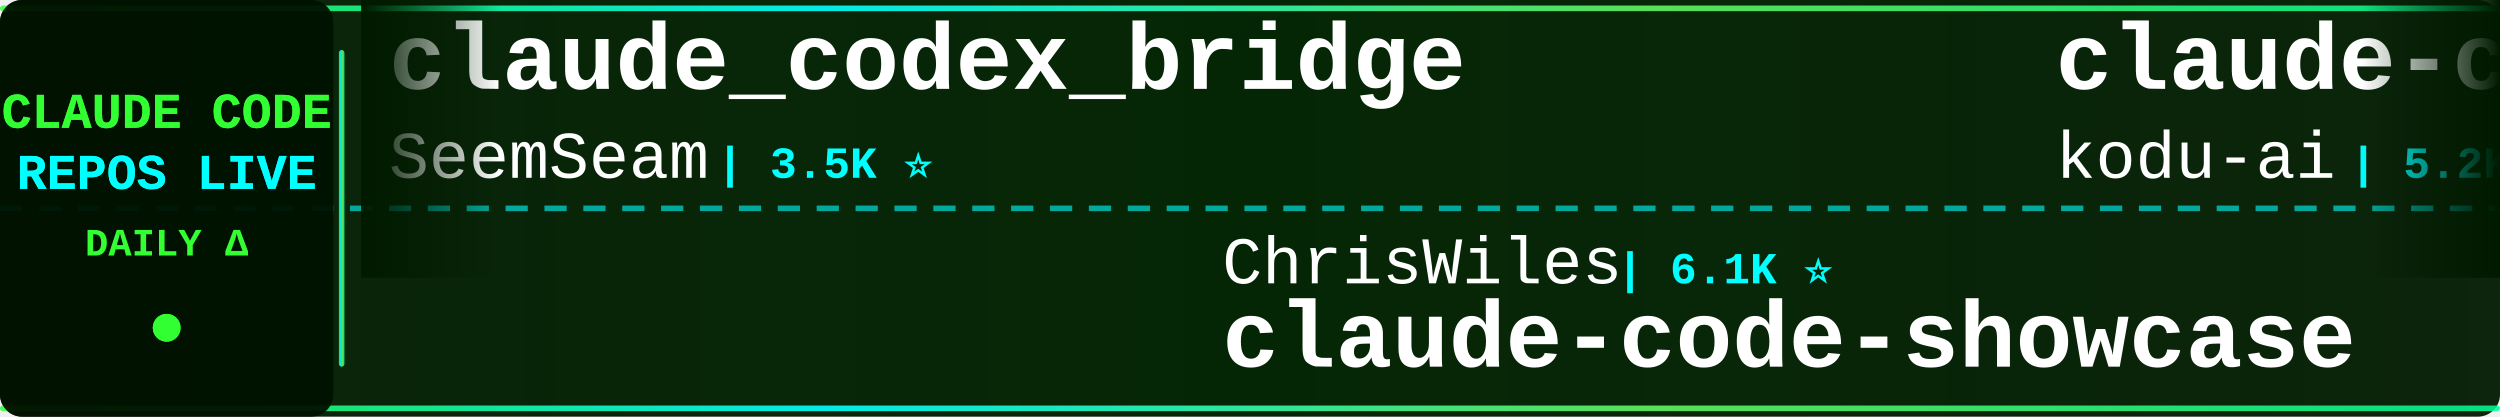
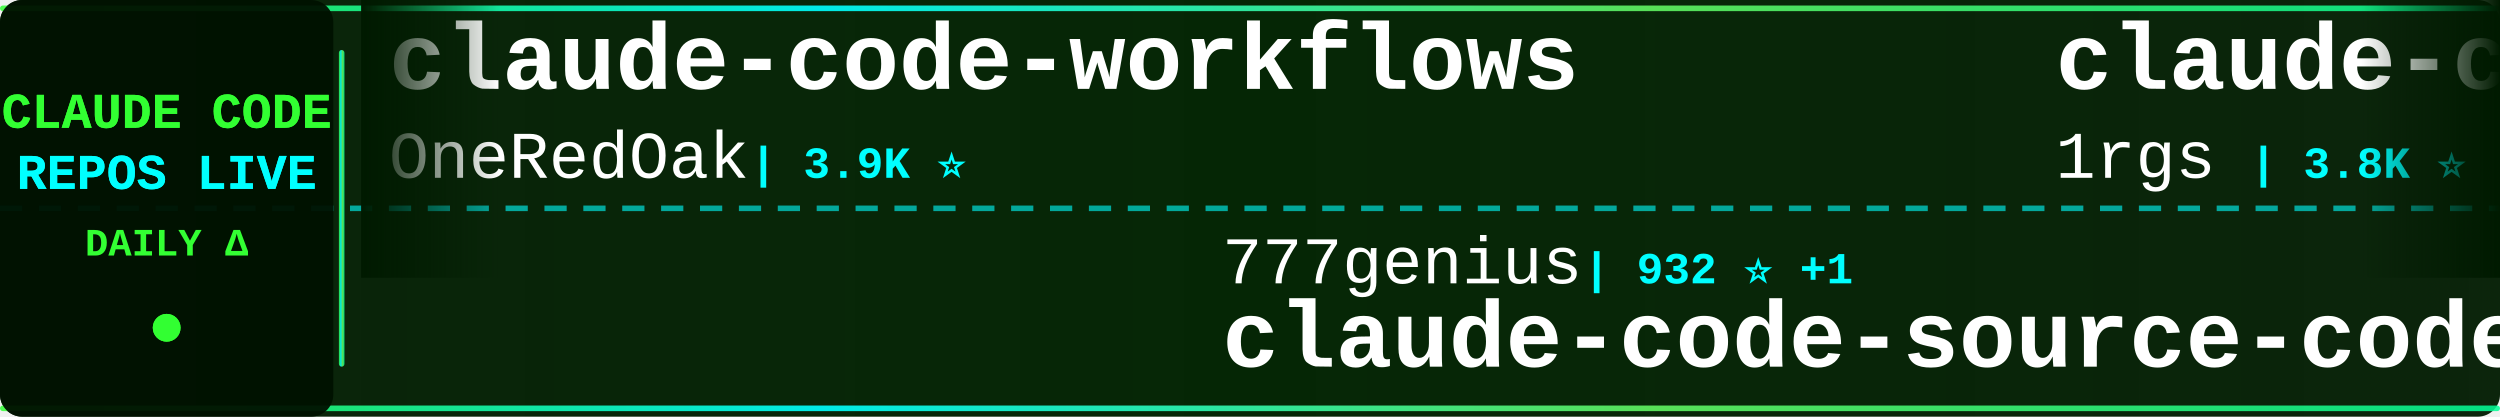
<svg xmlns="http://www.w3.org/2000/svg" width="900" height="150">
  <defs>
    <linearGradient id="tickerBg" x1="0%" y1="0%" x2="100%" y2="0%">
      <stop offset="0%" style="stop-color:#001a00;stop-opacity:0.95" />
      <stop offset="50%" style="stop-color:#002200;stop-opacity:0.98" />
      <stop offset="100%" style="stop-color:#001a00;stop-opacity:0.95" />
    </linearGradient>
    <linearGradient id="borderGrad" x1="0%" y1="0%" x2="100%" y2="0%">
      <stop offset="0%" style="stop-color:#33ff33;stop-opacity:0.85">
        <animate attributeName="stop-opacity" values="0.85;1;0.85" dur="2s" repeatCount="indefinite" />
      </stop>
      <stop offset="33%" style="stop-color:#00ffff;stop-opacity:0.9">
        <animate attributeName="stop-opacity" values="0.9;1;0.9" dur="2.2s" repeatCount="indefinite" />
      </stop>
      <stop offset="66%" style="stop-color:#66ff66;stop-opacity:0.85">
        <animate attributeName="stop-opacity" values="0.85;1;0.85" dur="1.8s" repeatCount="indefinite" />
      </stop>
      <stop offset="100%" style="stop-color:#00ff99;stop-opacity:0.85">
        <animate attributeName="stop-opacity" values="0.85;1;0.85" dur="2s" repeatCount="indefinite" />
      </stop>
    </linearGradient>
    <filter id="textGlow">
      <feGaussianBlur stdDeviation="0.1" result="coloredBlur" />
      <feMerge>
        <feMergeNode in="coloredBlur" />
        <feMergeNode in="SourceGraphic" />
      </feMerge>
    </filter>
    <filter id="metricGlow">
      <feGaussianBlur stdDeviation="0.2" result="coloredBlur" />
      <feMerge>
        <feMergeNode in="coloredBlur" />
        <feMergeNode in="SourceGraphic" />
      </feMerge>
    </filter>
    <linearGradient id="leftFade" x1="0%" y1="0%" x2="100%" y2="0%">
      <stop offset="0%" style="stop-color:#001a00;stop-opacity:1" />
      <stop offset="100%" style="stop-color:#001a00;stop-opacity:0" />
    </linearGradient>
    <linearGradient id="rightFade" x1="0%" y1="0%" x2="100%" y2="0%">
      <stop offset="0%" style="stop-color:#001a00;stop-opacity:0" />
      <stop offset="100%" style="stop-color:#001a00;stop-opacity:1" />
    </linearGradient>
  </defs>
  <rect width="900" height="150" fill="url(#tickerBg)" rx="8" />
  <rect x="0" y="2" width="900" height="2" fill="url(#borderGrad)" rx="1" />
  <rect x="0" y="146" width="900" height="2" fill="url(#borderGrad)" rx="1" />
  <line x1="0" y1="75" x2="900" y2="75" stroke="#00ffff" stroke-width="2" stroke-dasharray="8 6" opacity="0.6" />
  <rect x="0" y="0" width="120" height="150" fill="#001100" opacity="0.95" rx="8" />
  <text x="60" y="46" font-family="'Courier New', monospace" font-size="18" font-weight="bold" fill="#33ff33" text-anchor="middle" filter="url(#textGlow)">
    CLAUDE CODE
  </text>
  <text x="60" y="68" font-family="'Courier New', monospace" font-size="18" font-weight="bold" fill="#00ffff" text-anchor="middle" filter="url(#textGlow)">
    REPOS LIVE
  </text>
  <text x="60" y="92" font-family="'Courier New', monospace" font-size="14" font-weight="bold" fill="#33ff33" text-anchor="middle">
    DAILY Δ
  </text>
  <circle cx="60" cy="118" r="5" fill="#33ff33" filter="url(#metricGlow)">
    <animate attributeName="r" values="4;6;4" dur="1.5s" repeatCount="indefinite" />
    <animate attributeName="opacity" values="0.6;1;0.6" dur="1.5s" repeatCount="indefinite" />
  </circle>
  <rect x="122" y="18" width="2" height="114" fill="url(#borderGrad)" rx="1" />
  <clipPath id="tickerClip">
    <rect x="130" y="0" width="770" height="150" />
  </clipPath>
  <g clip-path="url(#tickerClip)">
    <g id="tickerItems">
      <animateTransform attributeName="transform" attributeType="XML" type="translate" from="0 0" to="-3000 0" dur="54s" repeatCount="indefinite" />
      <g transform="translate(0, 0)">
-         <text x="140" y="32" font-family="'Courier New', monospace" font-size="34" font-weight="bold" fill="#ffffff">claude_codex_bridge</text>
-         <text x="140" y="64" font-family="'Courier New', monospace" font-size="24" font-weight="normal" fill="#ffffff" opacity="1.0">SeemSeam</text>
-         <text x="258" y="64" font-family="'Courier New', monospace" font-size="16" font-weight="bold" fill="#00ffff"> | 3.5K ⭐</text>
+         <text x="140" y="32" font-family="'Courier New', monospace" font-size="34" font-weight="bold" fill="#ffffff">claude-code-workflows</text>
+         <text x="140" y="64" font-family="'Courier New', monospace" font-size="24" font-weight="normal" fill="#ffffff" opacity="1.0">OneRedOak</text>
+         <text x="270" y="64" font-family="'Courier New', monospace" font-size="16" font-weight="bold" fill="#00ffff"> | 3.9K ⭐</text>
      </g>
      <g transform="translate(300, 0)">
-         <text x="140" y="102" font-family="'Courier New', monospace" font-size="24" font-weight="normal" fill="#ffffff" opacity="1.0">ChrisWiles</text>
-         <text x="282" y="102" font-family="'Courier New', monospace" font-size="16" font-weight="bold" fill="#00ffff"> | 6.1K ⭐</text>
-         <text x="140" y="132" font-family="'Courier New', monospace" font-size="34" font-weight="bold" fill="#ffffff">claude-code-showcase</text>
+         <text x="140" y="102" font-family="'Courier New', monospace" font-size="24" font-weight="normal" fill="#ffffff" opacity="1.0">777genius</text>
+         <text x="270" y="102" font-family="'Courier New', monospace" font-size="16" font-weight="bold" fill="#00ffff"> | 932 ⭐ +1</text>
+         <text x="140" y="132" font-family="'Courier New', monospace" font-size="34" font-weight="bold" fill="#ffffff">claude-code-source-code</text>
      </g>
      <g transform="translate(600, 0)">
-         <text x="140" y="32" font-family="'Courier New', monospace" font-size="34" font-weight="bold" fill="#ffffff">claude-coder</text>
-         <text x="140" y="64" font-family="'Courier New', monospace" font-size="24" font-weight="normal" fill="#ffffff" opacity="1.0">kodu-ai</text>
-         <text x="246" y="64" font-family="'Courier New', monospace" font-size="16" font-weight="bold" fill="#00ffff"> | 5.2K ⭐</text>
+         <text x="140" y="32" font-family="'Courier New', monospace" font-size="34" font-weight="bold" fill="#ffffff">claude-code-proxy</text>
+         <text x="140" y="64" font-family="'Courier New', monospace" font-size="24" font-weight="normal" fill="#ffffff" opacity="1.0">1rgs</text>
+         <text x="210" y="64" font-family="'Courier New', monospace" font-size="16" font-weight="bold" fill="#00ffff"> | 3.8K ⭐</text>
      </g>
      <g transform="translate(900, 0)">
-         <text x="140" y="102" font-family="'Courier New', monospace" font-size="24" font-weight="normal" fill="#ffffff" opacity="1.0">zebbern</text>
-         <text x="246" y="102" font-family="'Courier New', monospace" font-size="16" font-weight="bold" fill="#00ffff"> | 4.6K ⭐</text>
-         <text x="140" y="132" font-family="'Courier New', monospace" font-size="34" font-weight="bold" fill="#ffffff">claude-code-guide</text>
+         <text x="140" y="102" font-family="'Courier New', monospace" font-size="24" font-weight="normal" fill="#ffffff" opacity="1.0">Windy3f3f3f3f</text>
+         <text x="318" y="102" font-family="'Courier New', monospace" font-size="16" font-weight="bold" fill="#00ffff"> | 2.7K ⭐</text>
+         <text x="140" y="132" font-family="'Courier New', monospace" font-size="34" font-weight="bold" fill="#ffffff">claude-code-from-scratch</text>
      </g>
      <g transform="translate(1200, 0)">
-         <text x="140" y="32" font-family="'Courier New', monospace" font-size="34" font-weight="bold" fill="#ffffff">everything-claude-code-z...</text>
-         <text x="140" y="64" font-family="'Courier New', monospace" font-size="24" font-weight="normal" fill="#ffffff" opacity="1.0">xu-xiang</text>
-         <text x="258" y="64" font-family="'Courier New', monospace" font-size="16" font-weight="bold" fill="#00ffff"> | 2.0K ⭐</text>
+         <text x="140" y="32" font-family="'Courier New', monospace" font-size="34" font-weight="bold" fill="#ffffff">everything-claude-code</text>
+         <text x="140" y="64" font-family="'Courier New', monospace" font-size="24" font-weight="normal" fill="#ffffff" opacity="1.0">WorldFlowAI</text>
+         <text x="294" y="64" font-family="'Courier New', monospace" font-size="16" font-weight="bold" fill="#00ffff"> | 3.6K ⭐ +7</text>
      </g>
      <g transform="translate(1500, 0)">
-         <text x="140" y="102" font-family="'Courier New', monospace" font-size="24" font-weight="normal" fill="#ffffff" opacity="1.0">zstmfhy</text>
-         <text x="246" y="102" font-family="'Courier New', monospace" font-size="16" font-weight="bold" fill="#00ffff"> | 189 ⭐</text>
-         <text x="140" y="132" font-family="'Courier New', monospace" font-size="34" font-weight="bold" fill="#ffffff">Claude-code</text>
+         <text x="140" y="102" font-family="'Courier New', monospace" font-size="24" font-weight="normal" fill="#ffffff" opacity="1.0">Maciek-roboblog</text>
+         <text x="342" y="102" font-family="'Courier New', monospace" font-size="16" font-weight="bold" fill="#00ffff"> | 8.7K ⭐</text>
+         <text x="140" y="132" font-family="'Courier New', monospace" font-size="34" font-weight="bold" fill="#ffffff">Claude-Code-Usage-Monito...</text>
      </g>
      <g transform="translate(1800, 0)">
-         <text x="140" y="32" font-family="'Courier New', monospace" font-size="34" font-weight="bold" fill="#ffffff">awesome-claude-code-suba...</text>
-         <text x="140" y="64" font-family="'Courier New', monospace" font-size="24" font-weight="normal" fill="#ffffff" opacity="1.0">VoltAgent</text>
-         <text x="270" y="64" font-family="'Courier New', monospace" font-size="16" font-weight="bold" fill="#00ffff"> | 25.3K ⭐ +5</text>
+         <text x="140" y="32" font-family="'Courier New', monospace" font-size="34" font-weight="bold" fill="#ffffff">ClaudeCode-Portable</text>
+         <text x="140" y="64" font-family="'Courier New', monospace" font-size="24" font-weight="normal" fill="#ffffff" opacity="1.0">techjarves</text>
+         <text x="282" y="64" font-family="'Courier New', monospace" font-size="16" font-weight="bold" fill="#00ffff"> | 1.5K ⭐ +3</text>
      </g>
      <g transform="translate(2100, 0)">
-         <text x="140" y="102" font-family="'Courier New', monospace" font-size="24" font-weight="normal" fill="#ffffff" opacity="1.0">frankbria</text>
-         <text x="270" y="102" font-family="'Courier New', monospace" font-size="16" font-weight="bold" fill="#00ffff"> | 9.6K ⭐ +1</text>
-         <text x="140" y="132" font-family="'Courier New', monospace" font-size="34" font-weight="bold" fill="#ffffff">ralph-claude-code</text>
+         <text x="140" y="102" font-family="'Courier New', monospace" font-size="24" font-weight="normal" fill="#ffffff" opacity="1.0">huangjia2019</text>
+         <text x="306" y="102" font-family="'Courier New', monospace" font-size="16" font-weight="bold" fill="#00ffff"> | 1.1K ⭐ +1</text>
+         <text x="140" y="132" font-family="'Courier New', monospace" font-size="34" font-weight="bold" fill="#ffffff">claude-code-engineering</text>
      </g>
      <g transform="translate(2400, 0)">
-         <text x="140" y="32" font-family="'Courier New', monospace" font-size="34" font-weight="bold" fill="#ffffff">Claude-Code-Source-Study</text>
-         <text x="140" y="64" font-family="'Courier New', monospace" font-size="24" font-weight="normal" fill="#ffffff" opacity="1.0">luyao618</text>
-         <text x="258" y="64" font-family="'Courier New', monospace" font-size="16" font-weight="bold" fill="#00ffff"> | 1.7K ⭐</text>
+         <text x="140" y="32" font-family="'Courier New', monospace" font-size="34" font-weight="bold" fill="#ffffff">claude_code_src</text>
+         <text x="140" y="64" font-family="'Courier New', monospace" font-size="24" font-weight="normal" fill="#ffffff" opacity="1.0">ponponon</text>
+         <text x="258" y="64" font-family="'Courier New', monospace" font-size="16" font-weight="bold" fill="#00ffff"> | 2.3K ⭐</text>
      </g>
      <g transform="translate(2700, 0)">
-         <text x="140" y="102" font-family="'Courier New', monospace" font-size="24" font-weight="normal" fill="#ffffff" opacity="1.0">farion1231</text>
-         <text x="282" y="102" font-family="'Courier New', monospace" font-size="16" font-weight="bold" fill="#00ffff"> | 136.8K ⭐ +22</text>
-         <text x="140" y="132" font-family="'Courier New', monospace" font-size="34" font-weight="bold" fill="#ffffff">cc-switch</text>
+         <text x="140" y="102" font-family="'Courier New', monospace" font-size="24" font-weight="normal" fill="#ffffff" opacity="1.0">xu-xiang</text>
+         <text x="258" y="102" font-family="'Courier New', monospace" font-size="16" font-weight="bold" fill="#00ffff"> | 2.0K ⭐</text>
+         <text x="140" y="132" font-family="'Courier New', monospace" font-size="34" font-weight="bold" fill="#ffffff">everything-claude-code-z...</text>
      </g>
      <g transform="translate(3000, 0)">
-         <text x="140" y="32" font-family="'Courier New', monospace" font-size="34" font-weight="bold" fill="#ffffff">claude_codex_bridge</text>
-         <text x="140" y="64" font-family="'Courier New', monospace" font-size="24" font-weight="normal" fill="#ffffff" opacity="1.0">SeemSeam</text>
-         <text x="258" y="64" font-family="'Courier New', monospace" font-size="16" font-weight="bold" fill="#00ffff"> | 3.5K ⭐</text>
+         <text x="140" y="32" font-family="'Courier New', monospace" font-size="34" font-weight="bold" fill="#ffffff">claude-code-workflows</text>
+         <text x="140" y="64" font-family="'Courier New', monospace" font-size="24" font-weight="normal" fill="#ffffff" opacity="1.0">OneRedOak</text>
+         <text x="270" y="64" font-family="'Courier New', monospace" font-size="16" font-weight="bold" fill="#00ffff"> | 3.9K ⭐</text>
      </g>
      <g transform="translate(3300, 0)">
-         <text x="140" y="102" font-family="'Courier New', monospace" font-size="24" font-weight="normal" fill="#ffffff" opacity="1.0">ChrisWiles</text>
-         <text x="282" y="102" font-family="'Courier New', monospace" font-size="16" font-weight="bold" fill="#00ffff"> | 6.1K ⭐</text>
-         <text x="140" y="132" font-family="'Courier New', monospace" font-size="34" font-weight="bold" fill="#ffffff">claude-code-showcase</text>
+         <text x="140" y="102" font-family="'Courier New', monospace" font-size="24" font-weight="normal" fill="#ffffff" opacity="1.0">777genius</text>
+         <text x="270" y="102" font-family="'Courier New', monospace" font-size="16" font-weight="bold" fill="#00ffff"> | 932 ⭐ +1</text>
+         <text x="140" y="132" font-family="'Courier New', monospace" font-size="34" font-weight="bold" fill="#ffffff">claude-code-source-code</text>
      </g>
      <g transform="translate(3600, 0)">
-         <text x="140" y="32" font-family="'Courier New', monospace" font-size="34" font-weight="bold" fill="#ffffff">claude-coder</text>
-         <text x="140" y="64" font-family="'Courier New', monospace" font-size="24" font-weight="normal" fill="#ffffff" opacity="1.0">kodu-ai</text>
-         <text x="246" y="64" font-family="'Courier New', monospace" font-size="16" font-weight="bold" fill="#00ffff"> | 5.2K ⭐</text>
+         <text x="140" y="32" font-family="'Courier New', monospace" font-size="34" font-weight="bold" fill="#ffffff">claude-code-proxy</text>
+         <text x="140" y="64" font-family="'Courier New', monospace" font-size="24" font-weight="normal" fill="#ffffff" opacity="1.0">1rgs</text>
+         <text x="210" y="64" font-family="'Courier New', monospace" font-size="16" font-weight="bold" fill="#00ffff"> | 3.8K ⭐</text>
      </g>
      <g transform="translate(3900, 0)">
-         <text x="140" y="102" font-family="'Courier New', monospace" font-size="24" font-weight="normal" fill="#ffffff" opacity="1.0">zebbern</text>
-         <text x="246" y="102" font-family="'Courier New', monospace" font-size="16" font-weight="bold" fill="#00ffff"> | 4.6K ⭐</text>
-         <text x="140" y="132" font-family="'Courier New', monospace" font-size="34" font-weight="bold" fill="#ffffff">claude-code-guide</text>
+         <text x="140" y="102" font-family="'Courier New', monospace" font-size="24" font-weight="normal" fill="#ffffff" opacity="1.0">Windy3f3f3f3f</text>
+         <text x="318" y="102" font-family="'Courier New', monospace" font-size="16" font-weight="bold" fill="#00ffff"> | 2.7K ⭐</text>
+         <text x="140" y="132" font-family="'Courier New', monospace" font-size="34" font-weight="bold" fill="#ffffff">claude-code-from-scratch</text>
      </g>
    </g>
  </g>
  <rect x="130" y="0" width="50" height="100" fill="url(#leftFade)" />
  <rect x="850" y="0" width="50" height="100" fill="url(#rightFade)" />
</svg>
